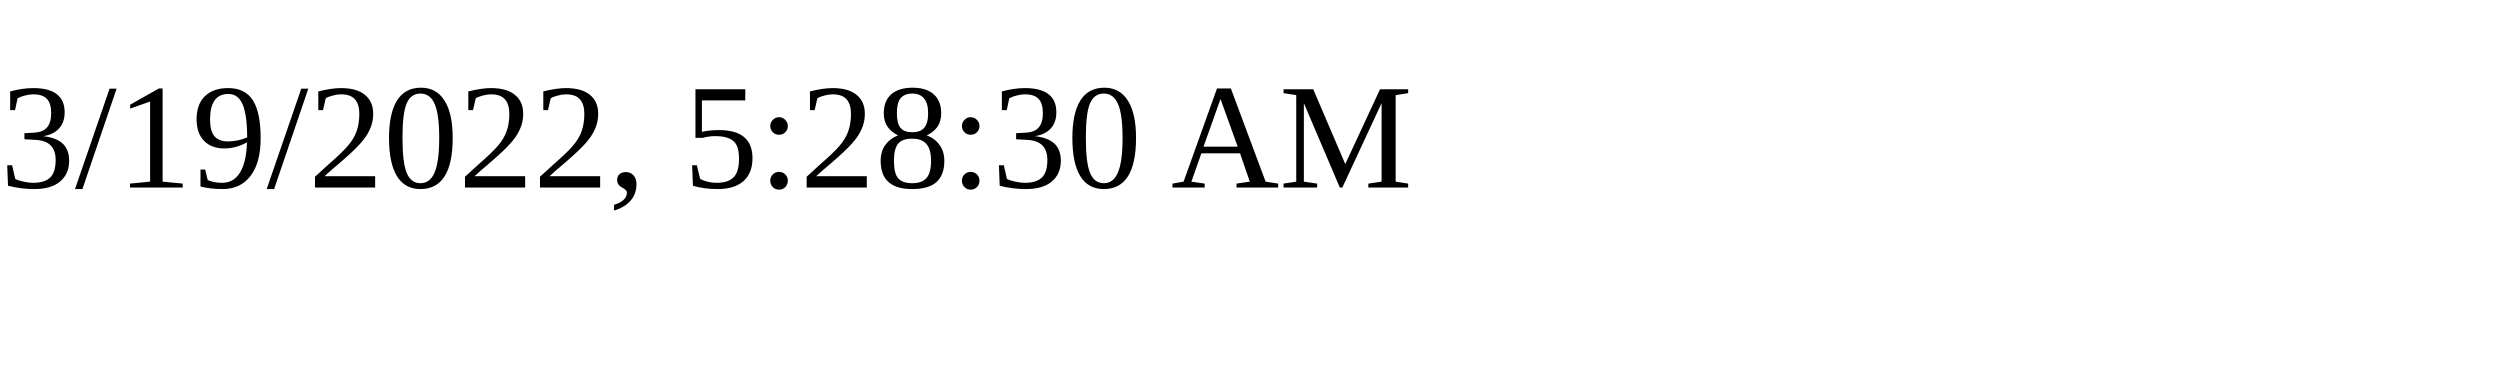
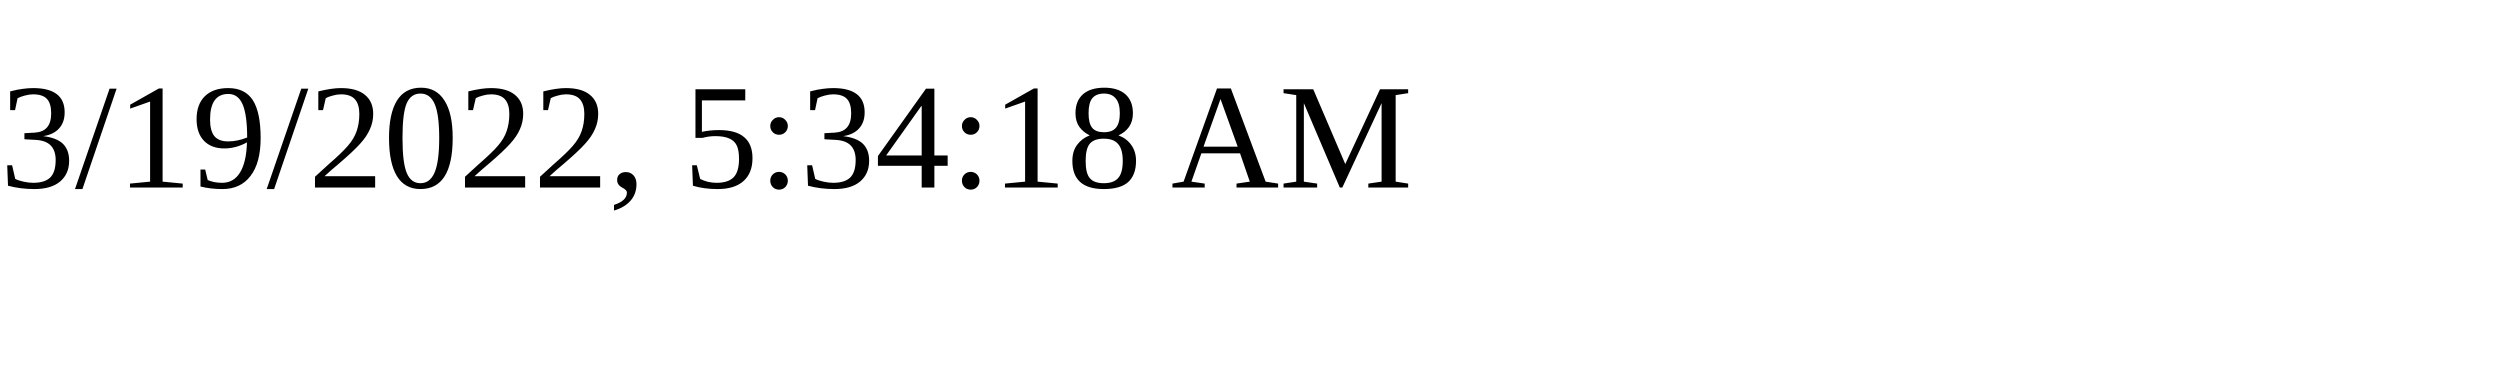
<svg xmlns="http://www.w3.org/2000/svg" height="30" width="200">
-   <text x="0" y="15">3/19/2022, 5:28:30 AM</text>
+   <text x="0" y="15">3/19/2022, 5:34:18 AM</text>
</svg>
